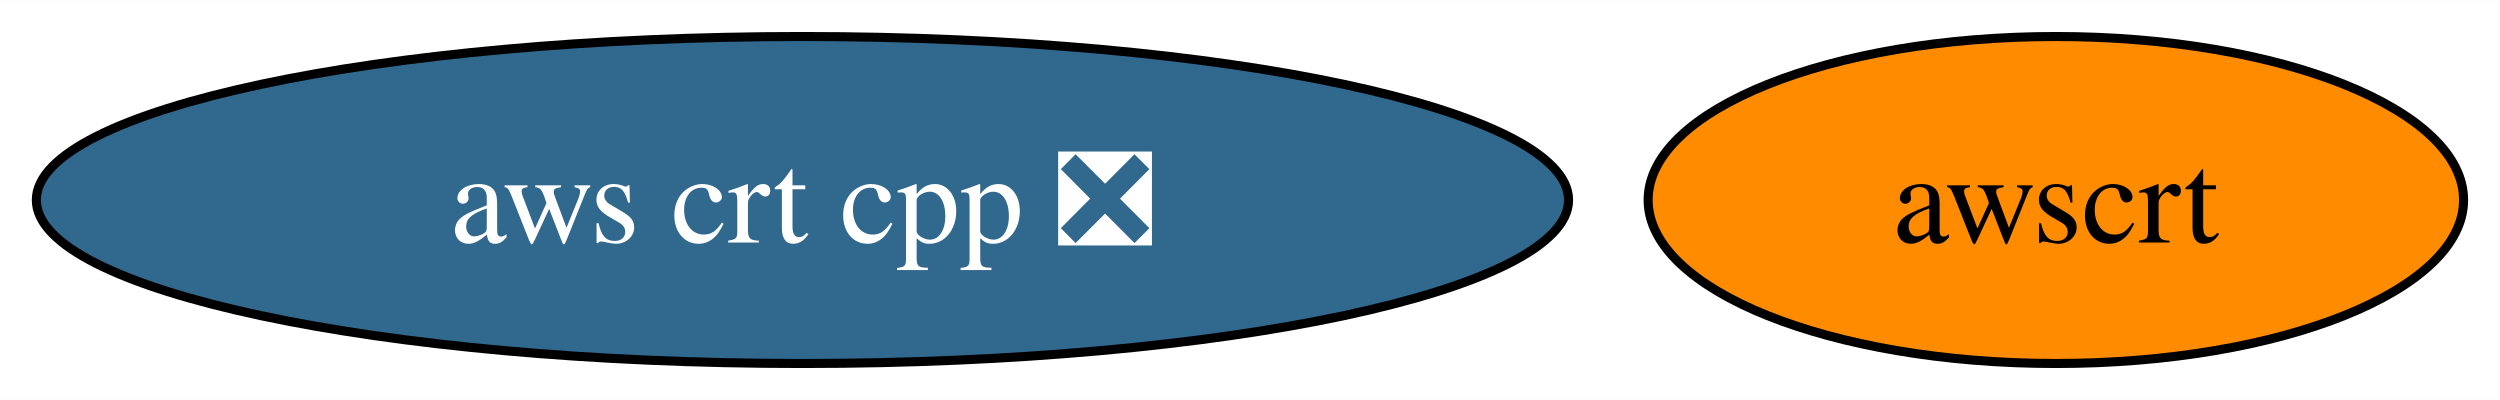
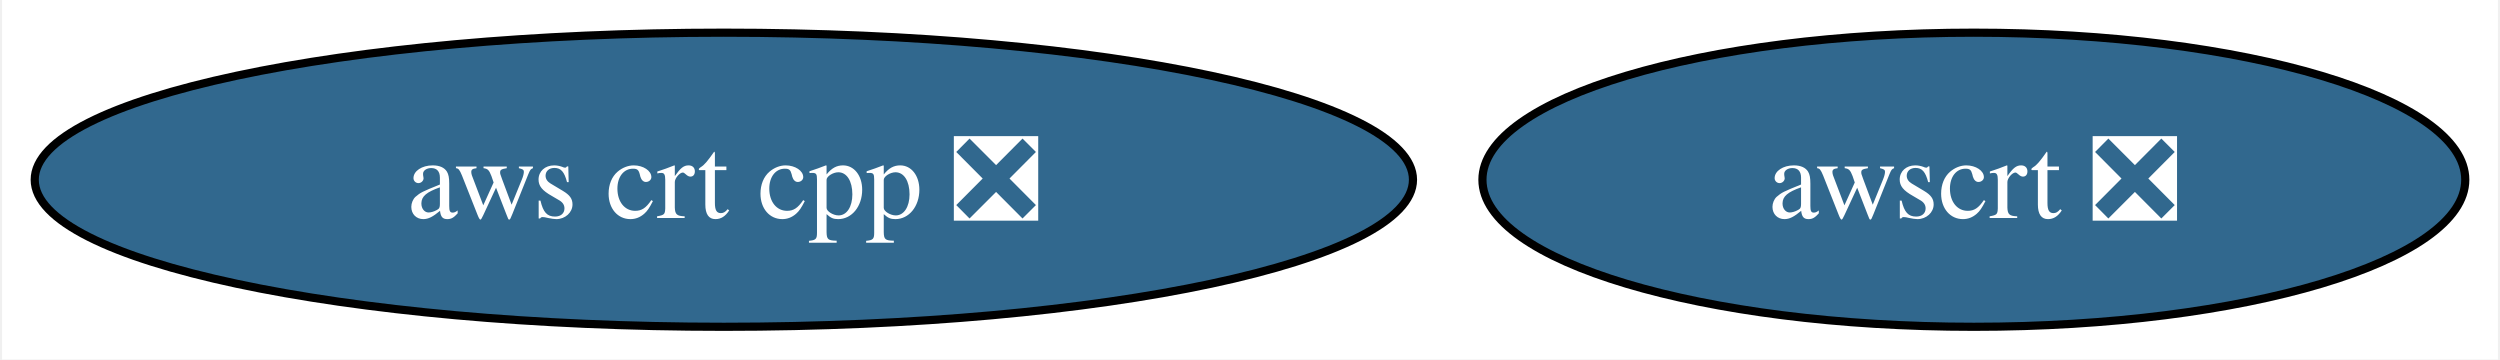
- <svg xmlns="http://www.w3.org/2000/svg" xmlns:xlink="http://www.w3.org/1999/xlink" width="275pt" height="44pt" viewBox="0.00 0.00 275.25 44.00">
+ <svg xmlns="http://www.w3.org/2000/svg" xmlns:xlink="http://www.w3.org/1999/xlink" width="306pt" height="44pt" viewBox="0.00 0.00 305.50 44.00">
  <g id="graph0" class="graph" transform="scale(1 1) rotate(0) translate(4 40)">
-     <polygon fill="white" stroke="none" points="-4,4 -4,-40 271.25,-40 271.25,4 -4,4" />
+     <polygon fill="white" stroke="none" points="-4,4 -4,-40 301.5,-40 301.5,4 -4,4" />
    <g id="node1" class="node">
      <g id="a_node1">
        <a xlink:href="https://github.com/conda-forge/aws-crt-cpp-feedstock/pull/546" xlink:title="aws crt cpp ❎">
          <ellipse fill="#31688e" stroke="black" cx="84.35" cy="-18" rx="84.35" ry="18" />
          <text text-anchor="middle" x="84.35" y="-13.32" font-family="Times,serif" font-size="14.00" fill="white">aws crt cpp ❎</text>
        </a>
      </g>
    </g>
    <g id="node2" class="node">
      <g id="a_node2">
-         <a xlink:href="https://github.com/conda-forge/awscrt-feedstock" xlink:title="awscrt">
-           <ellipse fill="#ff8c00" stroke="black" cx="222.35" cy="-18" rx="44.89" ry="18" />
-           <text text-anchor="middle" x="222.35" y="-13.32" font-family="Times,serif" font-size="14.00">awscrt</text>
+         <a xlink:href="https://github.com/conda-forge/awscrt-feedstock/pull/603" xlink:title="awscrt ❎">
+           <ellipse fill="#31688e" stroke="black" cx="237.35" cy="-18" rx="60.15" ry="18" />
+           <text text-anchor="middle" x="237.35" y="-13.32" font-family="Times,serif" font-size="14.00" fill="white">awscrt ❎</text>
        </a>
      </g>
    </g>
  </g>
</svg>
